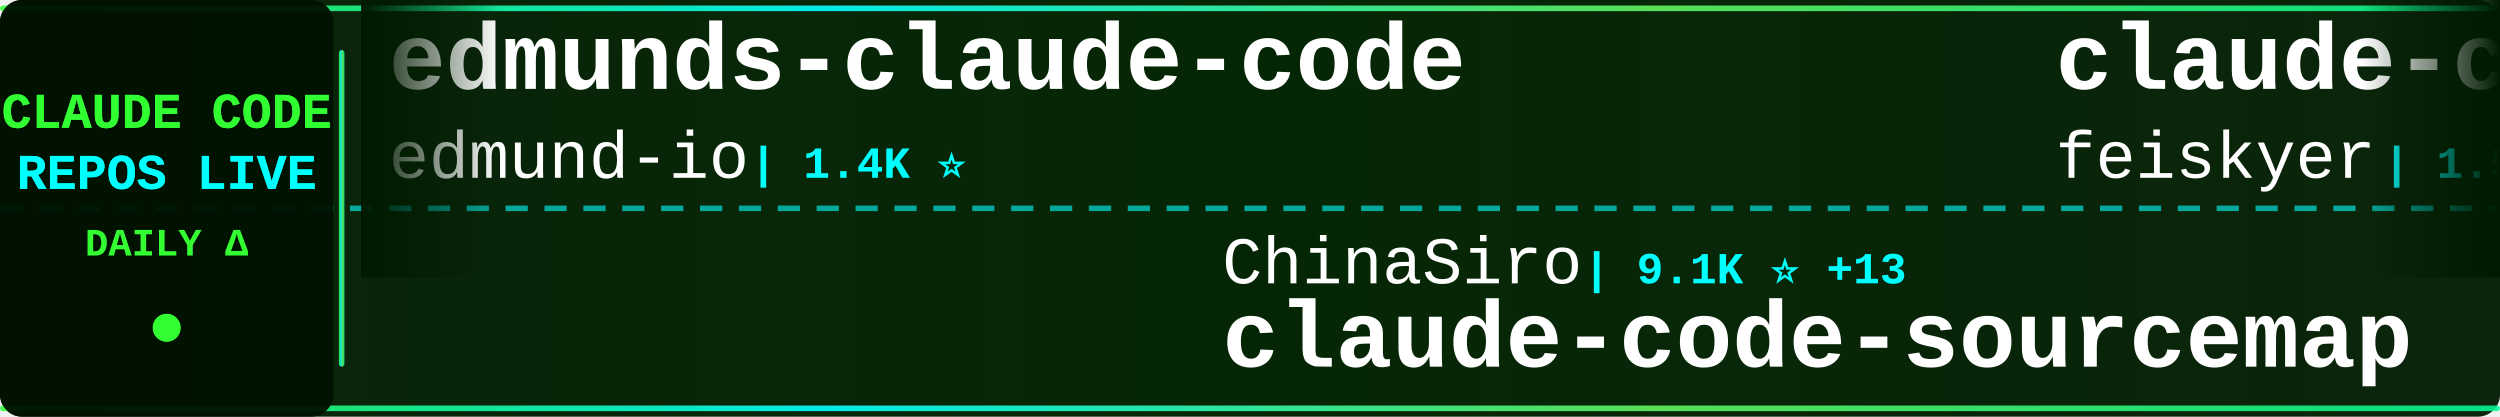
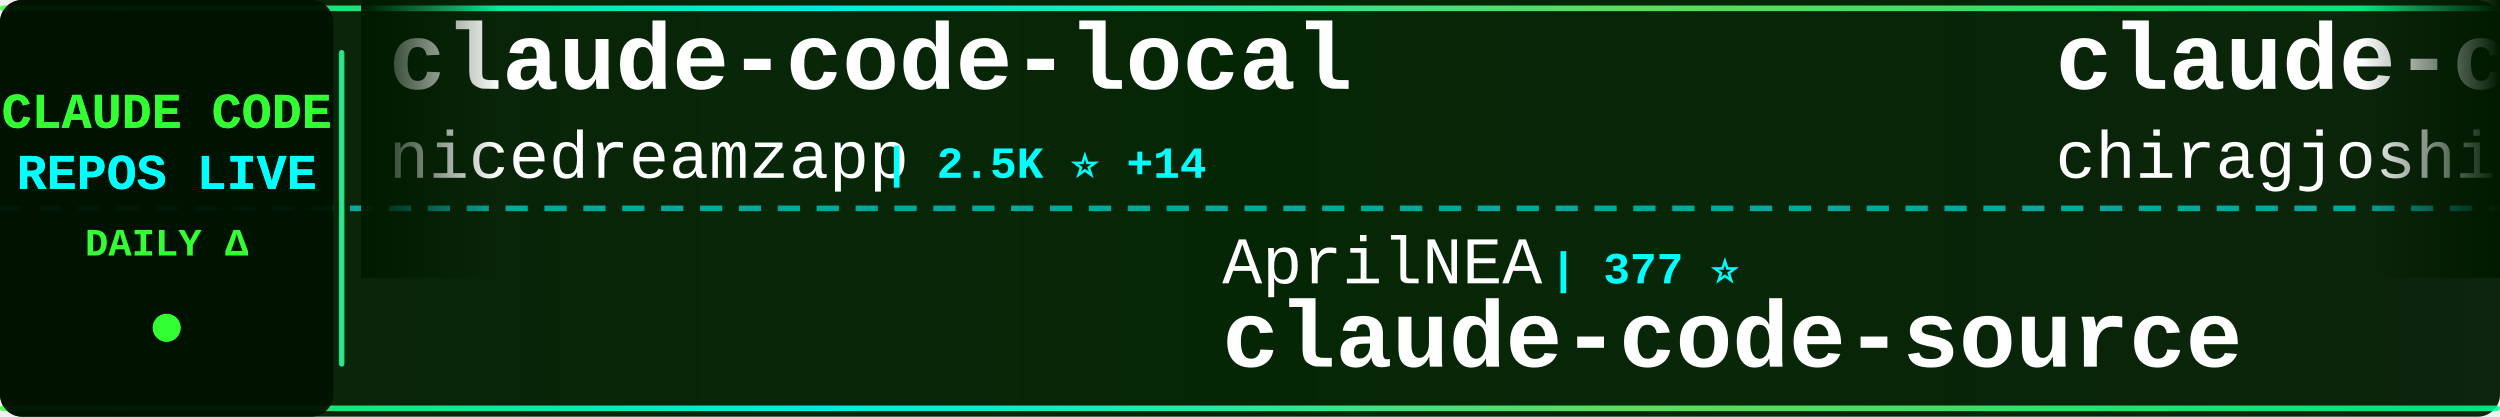
<svg xmlns="http://www.w3.org/2000/svg" width="900" height="150">
  <defs>
    <linearGradient id="tickerBg" x1="0%" y1="0%" x2="100%" y2="0%">
      <stop offset="0%" style="stop-color:#001a00;stop-opacity:0.95" />
      <stop offset="50%" style="stop-color:#002200;stop-opacity:0.98" />
      <stop offset="100%" style="stop-color:#001a00;stop-opacity:0.95" />
    </linearGradient>
    <linearGradient id="borderGrad" x1="0%" y1="0%" x2="100%" y2="0%">
      <stop offset="0%" style="stop-color:#33ff33;stop-opacity:0.85">
        <animate attributeName="stop-opacity" values="0.85;1;0.85" dur="2s" repeatCount="indefinite" />
      </stop>
      <stop offset="33%" style="stop-color:#00ffff;stop-opacity:0.9">
        <animate attributeName="stop-opacity" values="0.9;1;0.9" dur="2.2s" repeatCount="indefinite" />
      </stop>
      <stop offset="66%" style="stop-color:#66ff66;stop-opacity:0.85">
        <animate attributeName="stop-opacity" values="0.85;1;0.85" dur="1.8s" repeatCount="indefinite" />
      </stop>
      <stop offset="100%" style="stop-color:#00ff99;stop-opacity:0.85">
        <animate attributeName="stop-opacity" values="0.85;1;0.85" dur="2s" repeatCount="indefinite" />
      </stop>
    </linearGradient>
    <filter id="textGlow">
      <feGaussianBlur stdDeviation="0.1" result="coloredBlur" />
      <feMerge>
        <feMergeNode in="coloredBlur" />
        <feMergeNode in="SourceGraphic" />
      </feMerge>
    </filter>
    <filter id="metricGlow">
      <feGaussianBlur stdDeviation="0.2" result="coloredBlur" />
      <feMerge>
        <feMergeNode in="coloredBlur" />
        <feMergeNode in="SourceGraphic" />
      </feMerge>
    </filter>
    <linearGradient id="leftFade" x1="0%" y1="0%" x2="100%" y2="0%">
      <stop offset="0%" style="stop-color:#001a00;stop-opacity:1" />
      <stop offset="100%" style="stop-color:#001a00;stop-opacity:0" />
    </linearGradient>
    <linearGradient id="rightFade" x1="0%" y1="0%" x2="100%" y2="0%">
      <stop offset="0%" style="stop-color:#001a00;stop-opacity:0" />
      <stop offset="100%" style="stop-color:#001a00;stop-opacity:1" />
    </linearGradient>
  </defs>
  <rect width="900" height="150" fill="url(#tickerBg)" rx="8" />
  <rect x="0" y="2" width="900" height="2" fill="url(#borderGrad)" rx="1" />
  <rect x="0" y="146" width="900" height="2" fill="url(#borderGrad)" rx="1" />
  <line x1="0" y1="75" x2="900" y2="75" stroke="#00ffff" stroke-width="2" stroke-dasharray="8 6" opacity="0.6" />
  <rect x="0" y="0" width="120" height="150" fill="#001100" opacity="0.95" rx="8" />
  <text x="60" y="46" font-family="'Courier New', monospace" font-size="18" font-weight="bold" fill="#33ff33" text-anchor="middle" filter="url(#textGlow)">
    CLAUDE CODE
  </text>
  <text x="60" y="68" font-family="'Courier New', monospace" font-size="18" font-weight="bold" fill="#00ffff" text-anchor="middle" filter="url(#textGlow)">
    REPOS LIVE
  </text>
  <text x="60" y="92" font-family="'Courier New', monospace" font-size="14" font-weight="bold" fill="#33ff33" text-anchor="middle">
    DAILY Δ
  </text>
  <circle cx="60" cy="118" r="5" fill="#33ff33" filter="url(#metricGlow)">
    <animate attributeName="r" values="4;6;4" dur="1.5s" repeatCount="indefinite" />
    <animate attributeName="opacity" values="0.6;1;0.6" dur="1.5s" repeatCount="indefinite" />
  </circle>
  <rect x="122" y="18" width="2" height="114" fill="url(#borderGrad)" rx="1" />
  <clipPath id="tickerClip">
    <rect x="130" y="0" width="770" height="150" />
  </clipPath>
  <g clip-path="url(#tickerClip)">
    <g id="tickerItems">
      <animateTransform attributeName="transform" attributeType="XML" type="translate" from="0 0" to="-3000 0" dur="54s" repeatCount="indefinite" />
      <g transform="translate(0, 0)">
-         <text x="140" y="32" font-family="'Courier New', monospace" font-size="34" font-weight="bold" fill="#ffffff">edmunds-claude-code</text>
-         <text x="140" y="64" font-family="'Courier New', monospace" font-size="24" font-weight="normal" fill="#ffffff" opacity="1.0">edmund-io</text>
-         <text x="270" y="64" font-family="'Courier New', monospace" font-size="16" font-weight="bold" fill="#00ffff"> | 1.4K ⭐</text>
+         <text x="140" y="32" font-family="'Courier New', monospace" font-size="34" font-weight="bold" fill="#ffffff">claude-code-local</text>
+         <text x="140" y="64" font-family="'Courier New', monospace" font-size="24" font-weight="normal" fill="#ffffff" opacity="1.0">nicedreamzapp</text>
+         <text x="318" y="64" font-family="'Courier New', monospace" font-size="16" font-weight="bold" fill="#00ffff"> | 2.5K ⭐ +14</text>
      </g>
      <g transform="translate(300, 0)">
-         <text x="140" y="102" font-family="'Courier New', monospace" font-size="24" font-weight="normal" fill="#ffffff" opacity="1.0">ChinaSiro</text>
-         <text x="270" y="102" font-family="'Courier New', monospace" font-size="16" font-weight="bold" fill="#00ffff"> | 9.1K ⭐ +13</text>
-         <text x="140" y="132" font-family="'Courier New', monospace" font-size="34" font-weight="bold" fill="#ffffff">claude-code-sourcemap</text>
+         <text x="140" y="102" font-family="'Courier New', monospace" font-size="24" font-weight="normal" fill="#ffffff" opacity="1.0">AprilNEA</text>
+         <text x="258" y="102" font-family="'Courier New', monospace" font-size="16" font-weight="bold" fill="#00ffff"> | 377 ⭐</text>
+         <text x="140" y="132" font-family="'Courier New', monospace" font-size="34" font-weight="bold" fill="#ffffff">claude-code-source</text>
      </g>
      <g transform="translate(600, 0)">
-         <text x="140" y="32" font-family="'Courier New', monospace" font-size="34" font-weight="bold" fill="#ffffff">claude-code-settings</text>
-         <text x="140" y="64" font-family="'Courier New', monospace" font-size="24" font-weight="normal" fill="#ffffff" opacity="1.0">feiskyer</text>
-         <text x="258" y="64" font-family="'Courier New', monospace" font-size="16" font-weight="bold" fill="#00ffff"> | 1.5K ⭐ +6</text>
+         <text x="140" y="32" font-family="'Courier New', monospace" font-size="34" font-weight="bold" fill="#ffffff">claude-code</text>
+         <text x="140" y="64" font-family="'Courier New', monospace" font-size="24" font-weight="normal" fill="#ffffff" opacity="1.0">chiragjoshi12</text>
+         <text x="318" y="64" font-family="'Courier New', monospace" font-size="16" font-weight="bold" fill="#00ffff"> | 195 ⭐</text>
      </g>
      <g transform="translate(900, 0)">
-         <text x="140" y="102" font-family="'Courier New', monospace" font-size="24" font-weight="normal" fill="#ffffff" opacity="1.0">xorespesp</text>
-         <text x="270" y="102" font-family="'Courier New', monospace" font-size="16" font-weight="bold" fill="#00ffff"> | 222 ⭐</text>
-         <text x="140" y="132" font-family="'Courier New', monospace" font-size="34" font-weight="bold" fill="#ffffff">claude-code</text>
+         <text x="140" y="102" font-family="'Courier New', monospace" font-size="24" font-weight="normal" fill="#ffffff" opacity="1.0">anthropics</text>
+         <text x="282" y="102" font-family="'Courier New', monospace" font-size="16" font-weight="bold" fill="#00ffff"> | 18.7K ⭐ +88</text>
+         <text x="140" y="132" font-family="'Courier New', monospace" font-size="34" font-weight="bold" fill="#ffffff">claude-plugins-official</text>
      </g>
      <g transform="translate(1200, 0)">
-         <text x="140" y="32" font-family="'Courier New', monospace" font-size="34" font-weight="bold" fill="#ffffff">claude-code</text>
-         <text x="140" y="64" font-family="'Courier New', monospace" font-size="24" font-weight="normal" fill="#ffffff" opacity="1.0">lowcortisolprogrammer</text>
-         <text x="414" y="64" font-family="'Courier New', monospace" font-size="16" font-weight="bold" fill="#00ffff"> | 173 ⭐</text>
+         <text x="140" y="32" font-family="'Courier New', monospace" font-size="34" font-weight="bold" fill="#ffffff">claude-code-templates</text>
+         <text x="140" y="64" font-family="'Courier New', monospace" font-size="24" font-weight="normal" fill="#ffffff" opacity="1.0">davila7</text>
+         <text x="246" y="64" font-family="'Courier New', monospace" font-size="16" font-weight="bold" fill="#00ffff"> | 26.9K ⭐ +125</text>
      </g>
      <g transform="translate(1500, 0)">
-         <text x="140" y="102" font-family="'Courier New', monospace" font-size="24" font-weight="normal" fill="#ffffff" opacity="1.0">andrew-kramer-inno</text>
-         <text x="378" y="102" font-family="'Courier New', monospace" font-size="16" font-weight="bold" fill="#00ffff"> | 586 ⭐ +2</text>
-         <text x="140" y="132" font-family="'Courier New', monospace" font-size="34" font-weight="bold" fill="#ffffff">claude-code-source-build</text>
+         <text x="140" y="102" font-family="'Courier New', monospace" font-size="24" font-weight="normal" fill="#ffffff" opacity="1.0">huangserva</text>
+         <text x="282" y="102" font-family="'Courier New', monospace" font-size="16" font-weight="bold" fill="#00ffff"> | 572 ⭐ +1</text>
+         <text x="140" y="132" font-family="'Courier New', monospace" font-size="34" font-weight="bold" fill="#ffffff">claude-code-cli</text>
      </g>
      <g transform="translate(1800, 0)">
-         <text x="140" y="32" font-family="'Courier New', monospace" font-size="34" font-weight="bold" fill="#ffffff">claude-code-cli</text>
-         <text x="140" y="64" font-family="'Courier New', monospace" font-size="24" font-weight="normal" fill="#ffffff" opacity="1.0">huangserva</text>
-         <text x="282" y="64" font-family="'Courier New', monospace" font-size="16" font-weight="bold" fill="#00ffff"> | 572 ⭐ +1</text>
+         <text x="140" y="32" font-family="'Courier New', monospace" font-size="34" font-weight="bold" fill="#ffffff">claude-code-spec-workflo...</text>
+         <text x="140" y="64" font-family="'Courier New', monospace" font-size="24" font-weight="normal" fill="#ffffff" opacity="1.0">Pimzino</text>
+         <text x="246" y="64" font-family="'Courier New', monospace" font-size="16" font-weight="bold" fill="#00ffff"> | 3.7K ⭐ +5</text>
      </g>
      <g transform="translate(2100, 0)">
        <text x="140" y="102" font-family="'Courier New', monospace" font-size="24" font-weight="normal" fill="#ffffff" opacity="1.0">anthropics</text>
-         <text x="282" y="102" font-family="'Courier New', monospace" font-size="16" font-weight="bold" fill="#00ffff"> | 4.5K ⭐ +15</text>
-         <text x="140" y="132" font-family="'Courier New', monospace" font-size="34" font-weight="bold" fill="#ffffff">claude-code-security-rev...</text>
+         <text x="282" y="102" font-family="'Courier New', monospace" font-size="16" font-weight="bold" fill="#00ffff"> | 129.1K ⭐ +606</text>
+         <text x="140" y="132" font-family="'Courier New', monospace" font-size="34" font-weight="bold" fill="#ffffff">skills</text>
      </g>
      <g transform="translate(2400, 0)">
-         <text x="140" y="32" font-family="'Courier New', monospace" font-size="34" font-weight="bold" fill="#ffffff">claude-code-rev</text>
-         <text x="140" y="64" font-family="'Courier New', monospace" font-size="24" font-weight="normal" fill="#ffffff" opacity="1.0">oboard</text>
-         <text x="234" y="64" font-family="'Courier New', monospace" font-size="16" font-weight="bold" fill="#00ffff"> | 3.1K ⭐ +3</text>
+         <text x="140" y="32" font-family="'Courier New', monospace" font-size="34" font-weight="bold" fill="#ffffff">how-claude-code-works</text>
+         <text x="140" y="64" font-family="'Courier New', monospace" font-size="24" font-weight="normal" fill="#ffffff" opacity="1.0">Windy3f3f3f3f</text>
+         <text x="318" y="64" font-family="'Courier New', monospace" font-size="16" font-weight="bold" fill="#00ffff"> | 2.1K ⭐ +15</text>
      </g>
      <g transform="translate(2700, 0)">
-         <text x="140" y="102" font-family="'Courier New', monospace" font-size="24" font-weight="normal" fill="#ffffff" opacity="1.0">eyaltoledano</text>
-         <text x="306" y="102" font-family="'Courier New', monospace" font-size="16" font-weight="bold" fill="#00ffff"> | 27.0K ⭐ +22</text>
-         <text x="140" y="132" font-family="'Courier New', monospace" font-size="34" font-weight="bold" fill="#ffffff">claude-task-master</text>
+         <text x="140" y="102" font-family="'Courier New', monospace" font-size="24" font-weight="normal" fill="#ffffff" opacity="1.0">Maciek-roboblog</text>
+         <text x="342" y="102" font-family="'Courier New', monospace" font-size="16" font-weight="bold" fill="#00ffff"> | 7.9K ⭐ +17</text>
+         <text x="140" y="132" font-family="'Courier New', monospace" font-size="34" font-weight="bold" fill="#ffffff">Claude-Code-Usage-Monito...</text>
      </g>
      <g transform="translate(3000, 0)">
-         <text x="140" y="32" font-family="'Courier New', monospace" font-size="34" font-weight="bold" fill="#ffffff">edmunds-claude-code</text>
-         <text x="140" y="64" font-family="'Courier New', monospace" font-size="24" font-weight="normal" fill="#ffffff" opacity="1.0">edmund-io</text>
-         <text x="270" y="64" font-family="'Courier New', monospace" font-size="16" font-weight="bold" fill="#00ffff"> | 1.4K ⭐</text>
+         <text x="140" y="32" font-family="'Courier New', monospace" font-size="34" font-weight="bold" fill="#ffffff">claude-code-local</text>
+         <text x="140" y="64" font-family="'Courier New', monospace" font-size="24" font-weight="normal" fill="#ffffff" opacity="1.0">nicedreamzapp</text>
+         <text x="318" y="64" font-family="'Courier New', monospace" font-size="16" font-weight="bold" fill="#00ffff"> | 2.5K ⭐ +14</text>
      </g>
      <g transform="translate(3300, 0)">
-         <text x="140" y="102" font-family="'Courier New', monospace" font-size="24" font-weight="normal" fill="#ffffff" opacity="1.0">ChinaSiro</text>
-         <text x="270" y="102" font-family="'Courier New', monospace" font-size="16" font-weight="bold" fill="#00ffff"> | 9.1K ⭐ +13</text>
-         <text x="140" y="132" font-family="'Courier New', monospace" font-size="34" font-weight="bold" fill="#ffffff">claude-code-sourcemap</text>
+         <text x="140" y="102" font-family="'Courier New', monospace" font-size="24" font-weight="normal" fill="#ffffff" opacity="1.0">AprilNEA</text>
+         <text x="258" y="102" font-family="'Courier New', monospace" font-size="16" font-weight="bold" fill="#00ffff"> | 377 ⭐</text>
+         <text x="140" y="132" font-family="'Courier New', monospace" font-size="34" font-weight="bold" fill="#ffffff">claude-code-source</text>
      </g>
      <g transform="translate(3600, 0)">
-         <text x="140" y="32" font-family="'Courier New', monospace" font-size="34" font-weight="bold" fill="#ffffff">claude-code-settings</text>
-         <text x="140" y="64" font-family="'Courier New', monospace" font-size="24" font-weight="normal" fill="#ffffff" opacity="1.0">feiskyer</text>
-         <text x="258" y="64" font-family="'Courier New', monospace" font-size="16" font-weight="bold" fill="#00ffff"> | 1.5K ⭐ +6</text>
+         <text x="140" y="32" font-family="'Courier New', monospace" font-size="34" font-weight="bold" fill="#ffffff">claude-code</text>
+         <text x="140" y="64" font-family="'Courier New', monospace" font-size="24" font-weight="normal" fill="#ffffff" opacity="1.0">chiragjoshi12</text>
+         <text x="318" y="64" font-family="'Courier New', monospace" font-size="16" font-weight="bold" fill="#00ffff"> | 195 ⭐</text>
      </g>
      <g transform="translate(3900, 0)">
-         <text x="140" y="102" font-family="'Courier New', monospace" font-size="24" font-weight="normal" fill="#ffffff" opacity="1.0">xorespesp</text>
-         <text x="270" y="102" font-family="'Courier New', monospace" font-size="16" font-weight="bold" fill="#00ffff"> | 222 ⭐</text>
-         <text x="140" y="132" font-family="'Courier New', monospace" font-size="34" font-weight="bold" fill="#ffffff">claude-code</text>
+         <text x="140" y="102" font-family="'Courier New', monospace" font-size="24" font-weight="normal" fill="#ffffff" opacity="1.0">anthropics</text>
+         <text x="282" y="102" font-family="'Courier New', monospace" font-size="16" font-weight="bold" fill="#00ffff"> | 18.7K ⭐ +88</text>
+         <text x="140" y="132" font-family="'Courier New', monospace" font-size="34" font-weight="bold" fill="#ffffff">claude-plugins-official</text>
      </g>
    </g>
  </g>
  <rect x="130" y="0" width="50" height="100" fill="url(#leftFade)" />
  <rect x="850" y="0" width="50" height="100" fill="url(#rightFade)" />
</svg>
